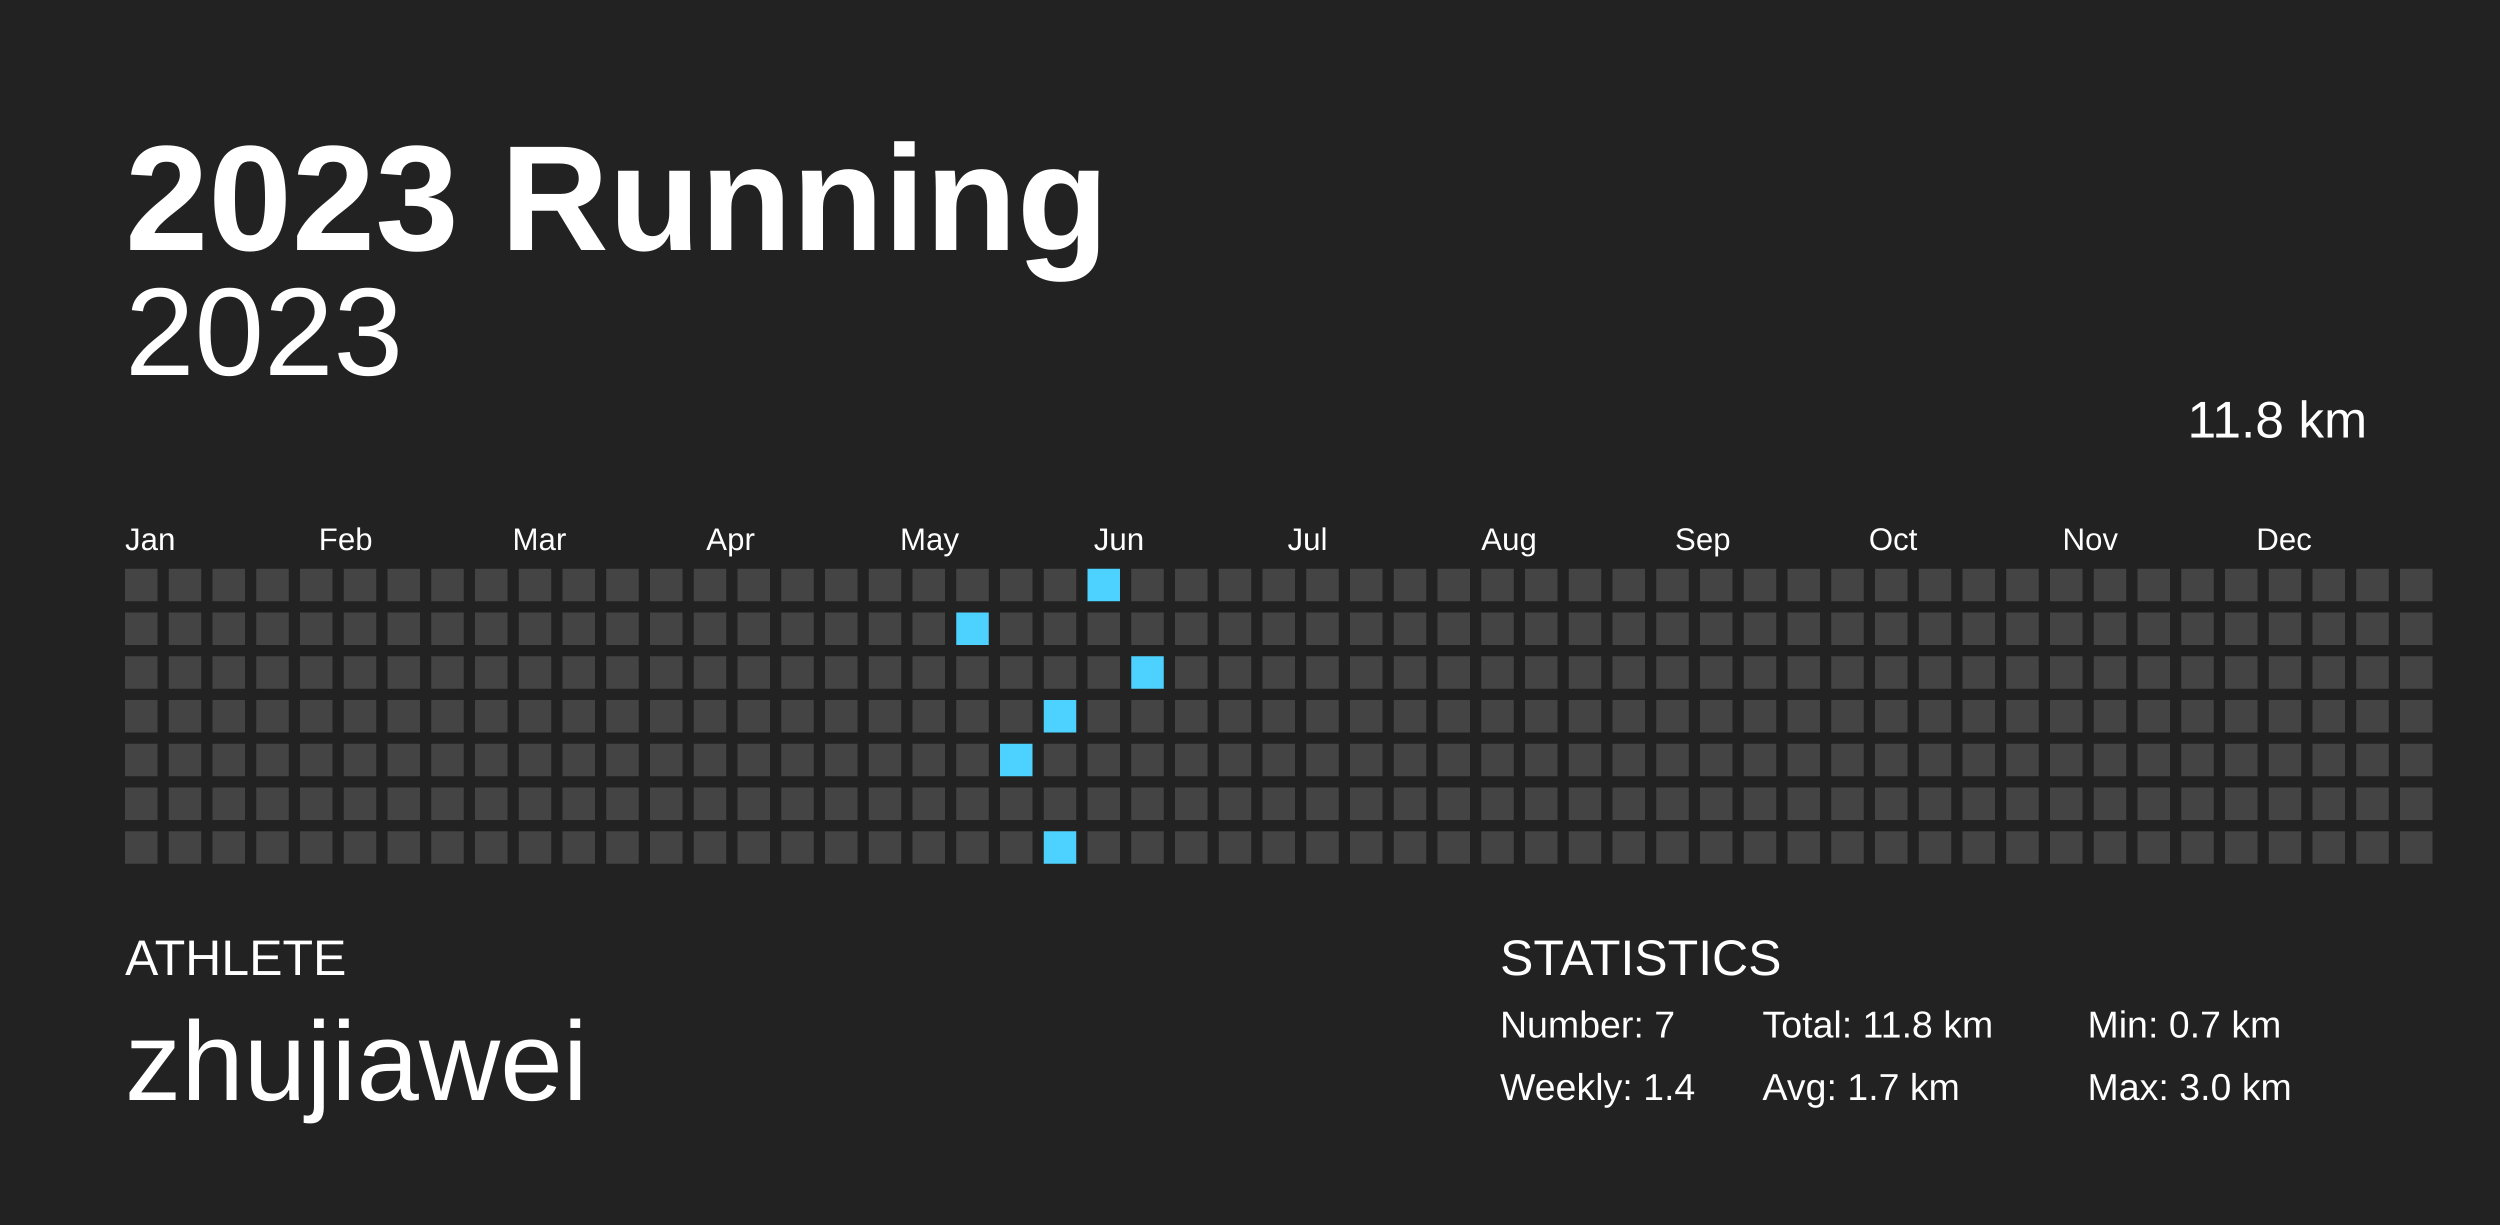
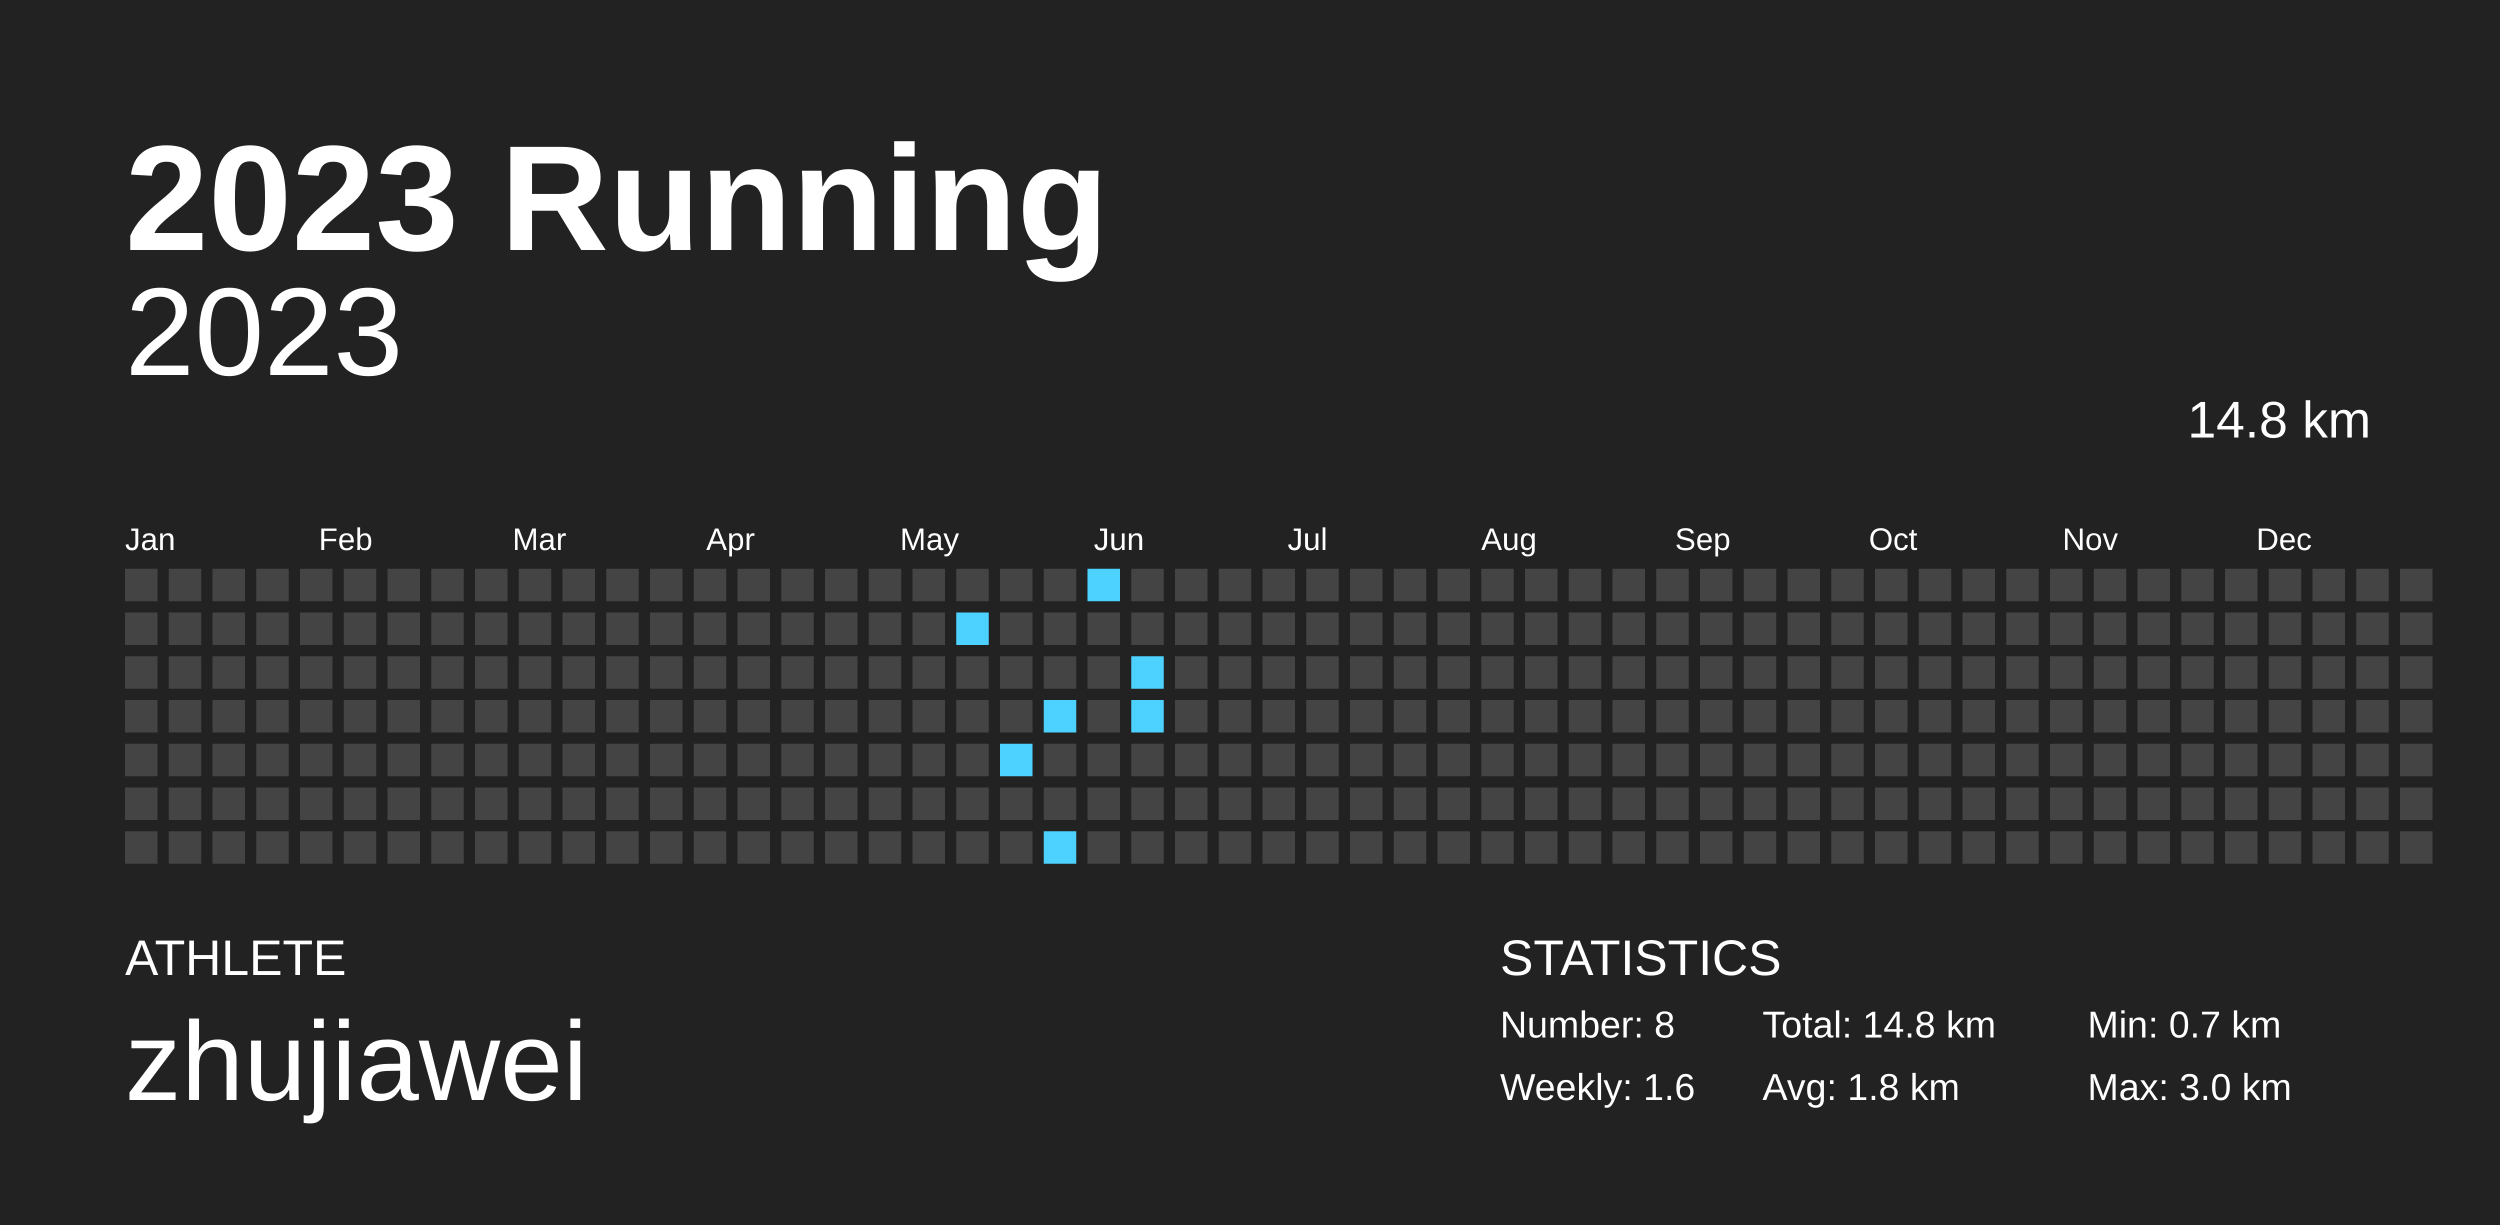
<svg xmlns="http://www.w3.org/2000/svg" baseProfile="full" height="98mm" version="1.1" viewBox="0,0,200,98" width="200mm">
  <defs />
  <rect fill="#222222" height="98" width="200" x="0" y="0" />
  <text fill="#FFFFFF" style="font-size:12px; font-family:Arial; font-weight:bold;" x="10" y="20">2023 Running</text>
  <text fill="#FFFFFF" style="font-size:4px; font-family:Arial" x="10" y="78">ATHLETE</text>
  <text fill="#FFFFFF" style="font-size:9px; font-family:Arial" x="10" y="88">zhujiawei</text>
  <text fill="#FFFFFF" style="font-size:4px; font-family:Arial" x="120" y="78">STATISTICS</text>
-   <text fill="#FFFFFF" style="font-size:3px; font-family:Arial" x="120" y="83">Number: 7</text>
-   <text fill="#FFFFFF" style="font-size:3px; font-family:Arial" x="120" y="88">Weekly: 1.4</text>
-   <text fill="#FFFFFF" style="font-size:3px; font-family:Arial" x="141" y="83">Total: 11.8 km</text>
-   <text fill="#FFFFFF" style="font-size:3px; font-family:Arial" x="141" y="88">Avg: 1.7 km</text>
+   <text fill="#FFFFFF" style="font-size:3px; font-family:Arial" x="120" y="83">Number: 8</text>
+   <text fill="#FFFFFF" style="font-size:3px; font-family:Arial" x="120" y="88">Weekly: 1.6</text>
+   <text fill="#FFFFFF" style="font-size:3px; font-family:Arial" x="141" y="83">Total: 14.8 km</text>
+   <text fill="#FFFFFF" style="font-size:3px; font-family:Arial" x="141" y="88">Avg: 1.8 km</text>
  <text fill="#FFFFFF" style="font-size:3px; font-family:Arial" x="167" y="83">Min: 0.7 km</text>
  <text fill="#FFFFFF" style="font-size:3px; font-family:Arial" x="167" y="88">Max: 3.0 km</text>
  <text alignment-baseline="hanging" fill="#FFFFFF" style="font-size:10.0px; font-family:Arial;" x="10" y="30">2023</text>
-   <text alignment-baseline="hanging" fill="#FFFFFF" style="font-size:4.125px; font-family:Arial;" x="175" y="35">11.8 km</text>
+   <text alignment-baseline="hanging" fill="#FFFFFF" style="font-size:4.125px; font-family:Arial;" x="175" y="35">14.8 km</text>
  <text fill="#FFFFFF" style="font-size:2.5px; font-family:Arial" x="10.0" y="44">Jan</text>
  <text fill="#FFFFFF" style="font-size:2.5px; font-family:Arial" x="25.5" y="44">Feb</text>
  <text fill="#FFFFFF" style="font-size:2.5px; font-family:Arial" x="41.0" y="44">Mar</text>
  <text fill="#FFFFFF" style="font-size:2.5px; font-family:Arial" x="56.5" y="44">Apr</text>
  <text fill="#FFFFFF" style="font-size:2.5px; font-family:Arial" x="72.0" y="44">May</text>
  <text fill="#FFFFFF" style="font-size:2.5px; font-family:Arial" x="87.5" y="44">Jun</text>
  <text fill="#FFFFFF" style="font-size:2.5px; font-family:Arial" x="103.0" y="44">Jul</text>
  <text fill="#FFFFFF" style="font-size:2.5px; font-family:Arial" x="118.5" y="44">Aug</text>
  <text fill="#FFFFFF" style="font-size:2.5px; font-family:Arial" x="134.0" y="44">Sep</text>
  <text fill="#FFFFFF" style="font-size:2.5px; font-family:Arial" x="149.5" y="44">Oct</text>
  <text fill="#FFFFFF" style="font-size:2.5px; font-family:Arial" x="165.0" y="44">Nov</text>
  <text fill="#FFFFFF" style="font-size:2.5px; font-family:Arial" x="180.5" y="44">Dec</text>
  <rect fill="#444444" height="2.6" width="2.6" x="10.0" y="45.5" />
  <rect fill="#444444" height="2.6" width="2.6" x="10.0" y="49.0" />
  <rect fill="#444444" height="2.6" width="2.6" x="10.0" y="52.5" />
  <rect fill="#444444" height="2.6" width="2.6" x="10.0" y="56.0" />
  <rect fill="#444444" height="2.6" width="2.6" x="10.0" y="59.5" />
  <rect fill="#444444" height="2.6" width="2.6" x="10.0" y="63.0" />
  <rect fill="#444444" height="2.6" width="2.6" x="10.0" y="66.5" />
  <rect fill="#444444" height="2.6" width="2.6" x="13.5" y="45.5" />
  <rect fill="#444444" height="2.6" width="2.6" x="13.5" y="49.0" />
  <rect fill="#444444" height="2.6" width="2.6" x="13.5" y="52.5" />
  <rect fill="#444444" height="2.6" width="2.6" x="13.5" y="56.0" />
  <rect fill="#444444" height="2.6" width="2.6" x="13.5" y="59.5" />
  <rect fill="#444444" height="2.6" width="2.6" x="13.5" y="63.0" />
  <rect fill="#444444" height="2.6" width="2.6" x="13.5" y="66.5" />
  <rect fill="#444444" height="2.6" width="2.6" x="17.0" y="45.5" />
  <rect fill="#444444" height="2.6" width="2.6" x="17.0" y="49.0" />
  <rect fill="#444444" height="2.6" width="2.6" x="17.0" y="52.5" />
  <rect fill="#444444" height="2.6" width="2.6" x="17.0" y="56.0" />
  <rect fill="#444444" height="2.6" width="2.6" x="17.0" y="59.5" />
  <rect fill="#444444" height="2.6" width="2.6" x="17.0" y="63.0" />
  <rect fill="#444444" height="2.6" width="2.6" x="17.0" y="66.5" />
  <rect fill="#444444" height="2.6" width="2.6" x="20.5" y="45.5" />
  <rect fill="#444444" height="2.6" width="2.6" x="20.5" y="49.0" />
  <rect fill="#444444" height="2.6" width="2.6" x="20.5" y="52.5" />
  <rect fill="#444444" height="2.6" width="2.6" x="20.5" y="56.0" />
  <rect fill="#444444" height="2.6" width="2.6" x="20.5" y="59.5" />
  <rect fill="#444444" height="2.6" width="2.6" x="20.5" y="63.0" />
  <rect fill="#444444" height="2.6" width="2.6" x="20.5" y="66.5" />
  <rect fill="#444444" height="2.6" width="2.6" x="24.0" y="45.5" />
  <rect fill="#444444" height="2.6" width="2.6" x="24.0" y="49.0" />
  <rect fill="#444444" height="2.6" width="2.6" x="24.0" y="52.5" />
  <rect fill="#444444" height="2.6" width="2.6" x="24.0" y="56.0" />
  <rect fill="#444444" height="2.6" width="2.6" x="24.0" y="59.5" />
  <rect fill="#444444" height="2.6" width="2.6" x="24.0" y="63.0" />
  <rect fill="#444444" height="2.6" width="2.6" x="24.0" y="66.5" />
  <rect fill="#444444" height="2.6" width="2.6" x="27.5" y="45.5" />
  <rect fill="#444444" height="2.6" width="2.6" x="27.5" y="49.0" />
  <rect fill="#444444" height="2.6" width="2.6" x="27.5" y="52.5" />
  <rect fill="#444444" height="2.6" width="2.6" x="27.5" y="56.0" />
  <rect fill="#444444" height="2.6" width="2.6" x="27.5" y="59.5" />
  <rect fill="#444444" height="2.6" width="2.6" x="27.5" y="63.0" />
  <rect fill="#444444" height="2.6" width="2.6" x="27.5" y="66.5" />
  <rect fill="#444444" height="2.6" width="2.6" x="31.0" y="45.5" />
  <rect fill="#444444" height="2.6" width="2.6" x="31.0" y="49.0" />
  <rect fill="#444444" height="2.6" width="2.6" x="31.0" y="52.5" />
  <rect fill="#444444" height="2.6" width="2.6" x="31.0" y="56.0" />
  <rect fill="#444444" height="2.6" width="2.6" x="31.0" y="59.5" />
  <rect fill="#444444" height="2.6" width="2.6" x="31.0" y="63.0" />
  <rect fill="#444444" height="2.6" width="2.6" x="31.0" y="66.5" />
  <rect fill="#444444" height="2.6" width="2.6" x="34.5" y="45.5" />
  <rect fill="#444444" height="2.6" width="2.6" x="34.5" y="49.0" />
  <rect fill="#444444" height="2.6" width="2.6" x="34.5" y="52.5" />
  <rect fill="#444444" height="2.6" width="2.6" x="34.5" y="56.0" />
  <rect fill="#444444" height="2.6" width="2.6" x="34.5" y="59.5" />
  <rect fill="#444444" height="2.6" width="2.6" x="34.5" y="63.0" />
  <rect fill="#444444" height="2.6" width="2.6" x="34.5" y="66.5" />
  <rect fill="#444444" height="2.6" width="2.6" x="38.0" y="45.5" />
  <rect fill="#444444" height="2.6" width="2.6" x="38.0" y="49.0" />
  <rect fill="#444444" height="2.6" width="2.6" x="38.0" y="52.5" />
  <rect fill="#444444" height="2.6" width="2.6" x="38.0" y="56.0" />
  <rect fill="#444444" height="2.6" width="2.6" x="38.0" y="59.5" />
  <rect fill="#444444" height="2.6" width="2.6" x="38.0" y="63.0" />
  <rect fill="#444444" height="2.6" width="2.6" x="38.0" y="66.5" />
  <rect fill="#444444" height="2.6" width="2.6" x="41.5" y="45.5" />
  <rect fill="#444444" height="2.6" width="2.6" x="41.5" y="49.0" />
  <rect fill="#444444" height="2.6" width="2.6" x="41.5" y="52.5" />
  <rect fill="#444444" height="2.6" width="2.6" x="41.5" y="56.0" />
  <rect fill="#444444" height="2.6" width="2.6" x="41.5" y="59.5" />
  <rect fill="#444444" height="2.6" width="2.6" x="41.5" y="63.0" />
  <rect fill="#444444" height="2.6" width="2.6" x="41.5" y="66.5" />
  <rect fill="#444444" height="2.6" width="2.6" x="45.0" y="45.5" />
  <rect fill="#444444" height="2.6" width="2.6" x="45.0" y="49.0" />
  <rect fill="#444444" height="2.6" width="2.6" x="45.0" y="52.5" />
  <rect fill="#444444" height="2.6" width="2.6" x="45.0" y="56.0" />
  <rect fill="#444444" height="2.6" width="2.6" x="45.0" y="59.5" />
  <rect fill="#444444" height="2.6" width="2.6" x="45.0" y="63.0" />
  <rect fill="#444444" height="2.6" width="2.6" x="45.0" y="66.5" />
  <rect fill="#444444" height="2.6" width="2.6" x="48.5" y="45.5" />
  <rect fill="#444444" height="2.6" width="2.6" x="48.5" y="49.0" />
  <rect fill="#444444" height="2.6" width="2.6" x="48.5" y="52.5" />
  <rect fill="#444444" height="2.6" width="2.6" x="48.5" y="56.0" />
  <rect fill="#444444" height="2.6" width="2.6" x="48.5" y="59.5" />
  <rect fill="#444444" height="2.6" width="2.6" x="48.5" y="63.0" />
  <rect fill="#444444" height="2.6" width="2.6" x="48.5" y="66.5" />
  <rect fill="#444444" height="2.6" width="2.6" x="52.0" y="45.5" />
  <rect fill="#444444" height="2.6" width="2.6" x="52.0" y="49.0" />
  <rect fill="#444444" height="2.6" width="2.6" x="52.0" y="52.5" />
  <rect fill="#444444" height="2.6" width="2.6" x="52.0" y="56.0" />
  <rect fill="#444444" height="2.6" width="2.6" x="52.0" y="59.5" />
  <rect fill="#444444" height="2.6" width="2.6" x="52.0" y="63.0" />
  <rect fill="#444444" height="2.6" width="2.6" x="52.0" y="66.5" />
  <rect fill="#444444" height="2.6" width="2.6" x="55.5" y="45.5" />
  <rect fill="#444444" height="2.6" width="2.6" x="55.5" y="49.0" />
  <rect fill="#444444" height="2.6" width="2.6" x="55.5" y="52.5" />
  <rect fill="#444444" height="2.6" width="2.6" x="55.5" y="56.0" />
  <rect fill="#444444" height="2.6" width="2.6" x="55.5" y="59.5" />
  <rect fill="#444444" height="2.6" width="2.6" x="55.5" y="63.0" />
  <rect fill="#444444" height="2.6" width="2.6" x="55.5" y="66.5" />
  <rect fill="#444444" height="2.6" width="2.6" x="59.0" y="45.5" />
  <rect fill="#444444" height="2.6" width="2.6" x="59.0" y="49.0" />
  <rect fill="#444444" height="2.6" width="2.6" x="59.0" y="52.5" />
  <rect fill="#444444" height="2.6" width="2.6" x="59.0" y="56.0" />
  <rect fill="#444444" height="2.6" width="2.6" x="59.0" y="59.5" />
  <rect fill="#444444" height="2.6" width="2.6" x="59.0" y="63.0" />
  <rect fill="#444444" height="2.6" width="2.6" x="59.0" y="66.5" />
  <rect fill="#444444" height="2.6" width="2.6" x="62.5" y="45.5" />
  <rect fill="#444444" height="2.6" width="2.6" x="62.5" y="49.0" />
  <rect fill="#444444" height="2.6" width="2.6" x="62.5" y="52.5" />
  <rect fill="#444444" height="2.6" width="2.6" x="62.5" y="56.0" />
  <rect fill="#444444" height="2.6" width="2.6" x="62.5" y="59.5" />
  <rect fill="#444444" height="2.6" width="2.6" x="62.5" y="63.0" />
  <rect fill="#444444" height="2.6" width="2.6" x="62.5" y="66.5" />
  <rect fill="#444444" height="2.6" width="2.6" x="66.0" y="45.5" />
  <rect fill="#444444" height="2.6" width="2.6" x="66.0" y="49.0" />
  <rect fill="#444444" height="2.6" width="2.6" x="66.0" y="52.5" />
  <rect fill="#444444" height="2.6" width="2.6" x="66.0" y="56.0" />
  <rect fill="#444444" height="2.6" width="2.6" x="66.0" y="59.5" />
  <rect fill="#444444" height="2.6" width="2.6" x="66.0" y="63.0" />
  <rect fill="#444444" height="2.6" width="2.6" x="66.0" y="66.5" />
  <rect fill="#444444" height="2.6" width="2.6" x="69.5" y="45.5" />
  <rect fill="#444444" height="2.6" width="2.6" x="69.5" y="49.0" />
  <rect fill="#444444" height="2.6" width="2.6" x="69.5" y="52.5" />
  <rect fill="#444444" height="2.6" width="2.6" x="69.5" y="56.0" />
  <rect fill="#444444" height="2.6" width="2.6" x="69.5" y="59.5" />
  <rect fill="#444444" height="2.6" width="2.6" x="69.5" y="63.0" />
  <rect fill="#444444" height="2.6" width="2.6" x="69.5" y="66.5" />
  <rect fill="#444444" height="2.6" width="2.6" x="73.0" y="45.5" />
  <rect fill="#444444" height="2.6" width="2.6" x="73.0" y="49.0" />
  <rect fill="#444444" height="2.6" width="2.6" x="73.0" y="52.5" />
  <rect fill="#444444" height="2.6" width="2.6" x="73.0" y="56.0" />
  <rect fill="#444444" height="2.6" width="2.6" x="73.0" y="59.5" />
  <rect fill="#444444" height="2.6" width="2.6" x="73.0" y="63.0" />
  <rect fill="#444444" height="2.6" width="2.6" x="73.0" y="66.5" />
  <rect fill="#444444" height="2.6" width="2.6" x="76.5" y="45.5" />
  <rect fill="#4dd2ff" height="2.6" width="2.6" x="76.5" y="49.0" />
  <rect fill="#444444" height="2.6" width="2.6" x="76.5" y="52.5" />
  <rect fill="#444444" height="2.6" width="2.6" x="76.5" y="56.0" />
  <rect fill="#444444" height="2.6" width="2.6" x="76.5" y="59.5" />
  <rect fill="#444444" height="2.6" width="2.6" x="76.5" y="63.0" />
  <rect fill="#444444" height="2.6" width="2.6" x="76.5" y="66.5" />
  <rect fill="#444444" height="2.6" width="2.6" x="80.0" y="45.5" />
  <rect fill="#444444" height="2.6" width="2.6" x="80.0" y="49.0" />
  <rect fill="#444444" height="2.6" width="2.6" x="80.0" y="52.5" />
  <rect fill="#444444" height="2.6" width="2.6" x="80.0" y="56.0" />
  <rect fill="#4dd2ff" height="2.6" width="2.6" x="80.0" y="59.5" />
  <rect fill="#444444" height="2.6" width="2.6" x="80.0" y="63.0" />
  <rect fill="#444444" height="2.6" width="2.6" x="80.0" y="66.5" />
  <rect fill="#444444" height="2.6" width="2.6" x="83.5" y="45.5" />
  <rect fill="#444444" height="2.6" width="2.6" x="83.5" y="49.0" />
  <rect fill="#444444" height="2.6" width="2.6" x="83.5" y="52.5" />
  <rect fill="#4dd2ff" height="2.6" width="2.6" x="83.5" y="56.0" />
  <rect fill="#444444" height="2.6" width="2.6" x="83.5" y="59.5" />
  <rect fill="#444444" height="2.6" width="2.6" x="83.5" y="63.0" />
  <rect fill="#4dd2ff" height="2.6" width="2.6" x="83.5" y="66.5" />
  <rect fill="#4dd2ff" height="2.6" width="2.6" x="87.0" y="45.5" />
  <rect fill="#444444" height="2.6" width="2.6" x="87.0" y="49.0" />
  <rect fill="#444444" height="2.6" width="2.6" x="87.0" y="52.5" />
  <rect fill="#444444" height="2.6" width="2.6" x="87.0" y="56.0" />
  <rect fill="#444444" height="2.6" width="2.6" x="87.0" y="59.5" />
  <rect fill="#444444" height="2.6" width="2.6" x="87.0" y="63.0" />
  <rect fill="#444444" height="2.6" width="2.6" x="87.0" y="66.5" />
  <rect fill="#444444" height="2.6" width="2.6" x="90.5" y="45.5" />
  <rect fill="#444444" height="2.6" width="2.6" x="90.5" y="49.0" />
  <rect fill="#4dd2ff" height="2.6" width="2.6" x="90.5" y="52.5" />
-   <rect fill="#444444" height="2.6" width="2.6" x="90.5" y="56.0" />
+   <rect fill="#4dd2ff" height="2.6" width="2.6" x="90.5" y="56.0" />
  <rect fill="#444444" height="2.6" width="2.6" x="90.5" y="59.5" />
  <rect fill="#444444" height="2.6" width="2.6" x="90.5" y="63.0" />
  <rect fill="#444444" height="2.6" width="2.6" x="90.5" y="66.5" />
  <rect fill="#444444" height="2.6" width="2.6" x="94.0" y="45.5" />
  <rect fill="#444444" height="2.6" width="2.6" x="94.0" y="49.0" />
  <rect fill="#444444" height="2.6" width="2.6" x="94.0" y="52.5" />
  <rect fill="#444444" height="2.6" width="2.6" x="94.0" y="56.0" />
  <rect fill="#444444" height="2.6" width="2.6" x="94.0" y="59.5" />
  <rect fill="#444444" height="2.6" width="2.6" x="94.0" y="63.0" />
  <rect fill="#444444" height="2.6" width="2.6" x="94.0" y="66.5" />
  <rect fill="#444444" height="2.6" width="2.6" x="97.5" y="45.5" />
  <rect fill="#444444" height="2.6" width="2.6" x="97.5" y="49.0" />
  <rect fill="#444444" height="2.6" width="2.6" x="97.5" y="52.5" />
  <rect fill="#444444" height="2.6" width="2.6" x="97.5" y="56.0" />
  <rect fill="#444444" height="2.6" width="2.6" x="97.5" y="59.5" />
  <rect fill="#444444" height="2.6" width="2.6" x="97.5" y="63.0" />
  <rect fill="#444444" height="2.6" width="2.6" x="97.5" y="66.5" />
  <rect fill="#444444" height="2.6" width="2.6" x="101.0" y="45.5" />
  <rect fill="#444444" height="2.6" width="2.6" x="101.0" y="49.0" />
  <rect fill="#444444" height="2.6" width="2.6" x="101.0" y="52.5" />
  <rect fill="#444444" height="2.6" width="2.6" x="101.0" y="56.0" />
  <rect fill="#444444" height="2.6" width="2.6" x="101.0" y="59.5" />
  <rect fill="#444444" height="2.6" width="2.6" x="101.0" y="63.0" />
  <rect fill="#444444" height="2.6" width="2.6" x="101.0" y="66.5" />
  <rect fill="#444444" height="2.6" width="2.6" x="104.5" y="45.5" />
  <rect fill="#444444" height="2.6" width="2.6" x="104.5" y="49.0" />
  <rect fill="#444444" height="2.6" width="2.6" x="104.5" y="52.5" />
  <rect fill="#444444" height="2.6" width="2.6" x="104.5" y="56.0" />
  <rect fill="#444444" height="2.6" width="2.6" x="104.5" y="59.5" />
  <rect fill="#444444" height="2.6" width="2.6" x="104.5" y="63.0" />
  <rect fill="#444444" height="2.6" width="2.6" x="104.5" y="66.5" />
  <rect fill="#444444" height="2.6" width="2.6" x="108.0" y="45.5" />
  <rect fill="#444444" height="2.6" width="2.6" x="108.0" y="49.0" />
  <rect fill="#444444" height="2.6" width="2.6" x="108.0" y="52.5" />
  <rect fill="#444444" height="2.6" width="2.6" x="108.0" y="56.0" />
  <rect fill="#444444" height="2.6" width="2.6" x="108.0" y="59.5" />
  <rect fill="#444444" height="2.6" width="2.6" x="108.0" y="63.0" />
  <rect fill="#444444" height="2.6" width="2.6" x="108.0" y="66.5" />
  <rect fill="#444444" height="2.6" width="2.6" x="111.5" y="45.5" />
  <rect fill="#444444" height="2.6" width="2.6" x="111.5" y="49.0" />
  <rect fill="#444444" height="2.6" width="2.6" x="111.5" y="52.5" />
  <rect fill="#444444" height="2.6" width="2.6" x="111.5" y="56.0" />
  <rect fill="#444444" height="2.6" width="2.6" x="111.5" y="59.5" />
  <rect fill="#444444" height="2.6" width="2.6" x="111.5" y="63.0" />
  <rect fill="#444444" height="2.6" width="2.6" x="111.5" y="66.5" />
  <rect fill="#444444" height="2.6" width="2.6" x="115.0" y="45.5" />
  <rect fill="#444444" height="2.6" width="2.6" x="115.0" y="49.0" />
  <rect fill="#444444" height="2.6" width="2.6" x="115.0" y="52.5" />
  <rect fill="#444444" height="2.6" width="2.6" x="115.0" y="56.0" />
  <rect fill="#444444" height="2.6" width="2.6" x="115.0" y="59.5" />
  <rect fill="#444444" height="2.6" width="2.6" x="115.0" y="63.0" />
  <rect fill="#444444" height="2.6" width="2.6" x="115.0" y="66.5" />
  <rect fill="#444444" height="2.6" width="2.6" x="118.5" y="45.5" />
  <rect fill="#444444" height="2.6" width="2.6" x="118.5" y="49.0" />
  <rect fill="#444444" height="2.6" width="2.6" x="118.5" y="52.5" />
  <rect fill="#444444" height="2.6" width="2.6" x="118.5" y="56.0" />
  <rect fill="#444444" height="2.6" width="2.6" x="118.5" y="59.5" />
  <rect fill="#444444" height="2.6" width="2.6" x="118.5" y="63.0" />
  <rect fill="#444444" height="2.6" width="2.6" x="118.5" y="66.5" />
  <rect fill="#444444" height="2.6" width="2.6" x="122.0" y="45.5" />
  <rect fill="#444444" height="2.6" width="2.6" x="122.0" y="49.0" />
  <rect fill="#444444" height="2.6" width="2.6" x="122.0" y="52.5" />
  <rect fill="#444444" height="2.6" width="2.6" x="122.0" y="56.0" />
  <rect fill="#444444" height="2.6" width="2.6" x="122.0" y="59.5" />
  <rect fill="#444444" height="2.6" width="2.6" x="122.0" y="63.0" />
  <rect fill="#444444" height="2.6" width="2.6" x="122.0" y="66.5" />
  <rect fill="#444444" height="2.6" width="2.6" x="125.5" y="45.5" />
  <rect fill="#444444" height="2.6" width="2.6" x="125.5" y="49.0" />
  <rect fill="#444444" height="2.6" width="2.6" x="125.5" y="52.5" />
  <rect fill="#444444" height="2.6" width="2.6" x="125.5" y="56.0" />
  <rect fill="#444444" height="2.6" width="2.6" x="125.5" y="59.5" />
  <rect fill="#444444" height="2.6" width="2.6" x="125.5" y="63.0" />
  <rect fill="#444444" height="2.6" width="2.6" x="125.5" y="66.5" />
  <rect fill="#444444" height="2.6" width="2.6" x="129.0" y="45.5" />
  <rect fill="#444444" height="2.6" width="2.6" x="129.0" y="49.0" />
  <rect fill="#444444" height="2.6" width="2.6" x="129.0" y="52.5" />
  <rect fill="#444444" height="2.6" width="2.6" x="129.0" y="56.0" />
  <rect fill="#444444" height="2.6" width="2.6" x="129.0" y="59.5" />
  <rect fill="#444444" height="2.6" width="2.6" x="129.0" y="63.0" />
  <rect fill="#444444" height="2.6" width="2.6" x="129.0" y="66.5" />
  <rect fill="#444444" height="2.6" width="2.6" x="132.5" y="45.5" />
  <rect fill="#444444" height="2.6" width="2.6" x="132.5" y="49.0" />
  <rect fill="#444444" height="2.6" width="2.6" x="132.5" y="52.5" />
  <rect fill="#444444" height="2.6" width="2.6" x="132.5" y="56.0" />
  <rect fill="#444444" height="2.6" width="2.6" x="132.5" y="59.5" />
  <rect fill="#444444" height="2.6" width="2.6" x="132.5" y="63.0" />
  <rect fill="#444444" height="2.6" width="2.6" x="132.5" y="66.5" />
  <rect fill="#444444" height="2.6" width="2.6" x="136.0" y="45.5" />
  <rect fill="#444444" height="2.6" width="2.6" x="136.0" y="49.0" />
  <rect fill="#444444" height="2.6" width="2.6" x="136.0" y="52.5" />
  <rect fill="#444444" height="2.6" width="2.6" x="136.0" y="56.0" />
  <rect fill="#444444" height="2.6" width="2.6" x="136.0" y="59.5" />
  <rect fill="#444444" height="2.6" width="2.6" x="136.0" y="63.0" />
  <rect fill="#444444" height="2.6" width="2.6" x="136.0" y="66.5" />
  <rect fill="#444444" height="2.6" width="2.6" x="139.5" y="45.5" />
  <rect fill="#444444" height="2.6" width="2.6" x="139.5" y="49.0" />
  <rect fill="#444444" height="2.6" width="2.6" x="139.5" y="52.5" />
  <rect fill="#444444" height="2.6" width="2.6" x="139.5" y="56.0" />
  <rect fill="#444444" height="2.6" width="2.6" x="139.5" y="59.5" />
  <rect fill="#444444" height="2.6" width="2.6" x="139.5" y="63.0" />
  <rect fill="#444444" height="2.6" width="2.6" x="139.5" y="66.5" />
  <rect fill="#444444" height="2.6" width="2.6" x="143.0" y="45.5" />
  <rect fill="#444444" height="2.6" width="2.6" x="143.0" y="49.0" />
  <rect fill="#444444" height="2.6" width="2.6" x="143.0" y="52.5" />
  <rect fill="#444444" height="2.6" width="2.6" x="143.0" y="56.0" />
  <rect fill="#444444" height="2.6" width="2.6" x="143.0" y="59.5" />
  <rect fill="#444444" height="2.6" width="2.6" x="143.0" y="63.0" />
  <rect fill="#444444" height="2.6" width="2.6" x="143.0" y="66.5" />
  <rect fill="#444444" height="2.6" width="2.6" x="146.5" y="45.5" />
  <rect fill="#444444" height="2.6" width="2.6" x="146.5" y="49.0" />
  <rect fill="#444444" height="2.6" width="2.6" x="146.5" y="52.5" />
  <rect fill="#444444" height="2.6" width="2.6" x="146.5" y="56.0" />
  <rect fill="#444444" height="2.6" width="2.6" x="146.5" y="59.5" />
  <rect fill="#444444" height="2.6" width="2.6" x="146.5" y="63.0" />
  <rect fill="#444444" height="2.6" width="2.6" x="146.5" y="66.5" />
  <rect fill="#444444" height="2.6" width="2.6" x="150.0" y="45.5" />
  <rect fill="#444444" height="2.6" width="2.6" x="150.0" y="49.0" />
  <rect fill="#444444" height="2.6" width="2.6" x="150.0" y="52.5" />
  <rect fill="#444444" height="2.6" width="2.6" x="150.0" y="56.0" />
  <rect fill="#444444" height="2.6" width="2.6" x="150.0" y="59.5" />
  <rect fill="#444444" height="2.6" width="2.6" x="150.0" y="63.0" />
  <rect fill="#444444" height="2.6" width="2.6" x="150.0" y="66.5" />
  <rect fill="#444444" height="2.6" width="2.6" x="153.5" y="45.5" />
  <rect fill="#444444" height="2.6" width="2.6" x="153.5" y="49.0" />
  <rect fill="#444444" height="2.6" width="2.6" x="153.5" y="52.5" />
  <rect fill="#444444" height="2.6" width="2.6" x="153.5" y="56.0" />
  <rect fill="#444444" height="2.6" width="2.6" x="153.5" y="59.5" />
  <rect fill="#444444" height="2.6" width="2.6" x="153.5" y="63.0" />
  <rect fill="#444444" height="2.6" width="2.6" x="153.5" y="66.5" />
  <rect fill="#444444" height="2.6" width="2.6" x="157.0" y="45.5" />
  <rect fill="#444444" height="2.6" width="2.6" x="157.0" y="49.0" />
  <rect fill="#444444" height="2.6" width="2.6" x="157.0" y="52.5" />
  <rect fill="#444444" height="2.6" width="2.6" x="157.0" y="56.0" />
  <rect fill="#444444" height="2.6" width="2.6" x="157.0" y="59.5" />
  <rect fill="#444444" height="2.6" width="2.6" x="157.0" y="63.0" />
  <rect fill="#444444" height="2.6" width="2.6" x="157.0" y="66.5" />
  <rect fill="#444444" height="2.6" width="2.6" x="160.5" y="45.5" />
  <rect fill="#444444" height="2.6" width="2.6" x="160.5" y="49.0" />
  <rect fill="#444444" height="2.6" width="2.6" x="160.5" y="52.5" />
  <rect fill="#444444" height="2.6" width="2.6" x="160.5" y="56.0" />
  <rect fill="#444444" height="2.6" width="2.6" x="160.5" y="59.5" />
  <rect fill="#444444" height="2.6" width="2.6" x="160.5" y="63.0" />
  <rect fill="#444444" height="2.6" width="2.6" x="160.5" y="66.5" />
  <rect fill="#444444" height="2.6" width="2.6" x="164.0" y="45.5" />
  <rect fill="#444444" height="2.6" width="2.6" x="164.0" y="49.0" />
  <rect fill="#444444" height="2.6" width="2.6" x="164.0" y="52.5" />
  <rect fill="#444444" height="2.6" width="2.6" x="164.0" y="56.0" />
  <rect fill="#444444" height="2.6" width="2.6" x="164.0" y="59.5" />
  <rect fill="#444444" height="2.6" width="2.6" x="164.0" y="63.0" />
  <rect fill="#444444" height="2.6" width="2.6" x="164.0" y="66.5" />
  <rect fill="#444444" height="2.6" width="2.6" x="167.5" y="45.5" />
  <rect fill="#444444" height="2.6" width="2.6" x="167.5" y="49.0" />
  <rect fill="#444444" height="2.6" width="2.6" x="167.5" y="52.5" />
  <rect fill="#444444" height="2.6" width="2.6" x="167.5" y="56.0" />
  <rect fill="#444444" height="2.6" width="2.6" x="167.5" y="59.5" />
  <rect fill="#444444" height="2.6" width="2.6" x="167.5" y="63.0" />
  <rect fill="#444444" height="2.6" width="2.6" x="167.5" y="66.5" />
  <rect fill="#444444" height="2.6" width="2.6" x="171.0" y="45.5" />
  <rect fill="#444444" height="2.6" width="2.6" x="171.0" y="49.0" />
  <rect fill="#444444" height="2.6" width="2.6" x="171.0" y="52.5" />
  <rect fill="#444444" height="2.6" width="2.6" x="171.0" y="56.0" />
  <rect fill="#444444" height="2.6" width="2.6" x="171.0" y="59.5" />
  <rect fill="#444444" height="2.6" width="2.6" x="171.0" y="63.0" />
  <rect fill="#444444" height="2.6" width="2.6" x="171.0" y="66.5" />
  <rect fill="#444444" height="2.6" width="2.6" x="174.5" y="45.5" />
  <rect fill="#444444" height="2.6" width="2.6" x="174.5" y="49.0" />
  <rect fill="#444444" height="2.6" width="2.6" x="174.5" y="52.5" />
  <rect fill="#444444" height="2.6" width="2.6" x="174.5" y="56.0" />
  <rect fill="#444444" height="2.6" width="2.6" x="174.5" y="59.5" />
  <rect fill="#444444" height="2.6" width="2.6" x="174.5" y="63.0" />
  <rect fill="#444444" height="2.6" width="2.6" x="174.5" y="66.5" />
  <rect fill="#444444" height="2.6" width="2.6" x="178.0" y="45.5" />
  <rect fill="#444444" height="2.6" width="2.6" x="178.0" y="49.0" />
  <rect fill="#444444" height="2.6" width="2.6" x="178.0" y="52.5" />
  <rect fill="#444444" height="2.6" width="2.6" x="178.0" y="56.0" />
  <rect fill="#444444" height="2.6" width="2.6" x="178.0" y="59.5" />
  <rect fill="#444444" height="2.6" width="2.6" x="178.0" y="63.0" />
  <rect fill="#444444" height="2.6" width="2.6" x="178.0" y="66.5" />
  <rect fill="#444444" height="2.6" width="2.6" x="181.5" y="45.5" />
  <rect fill="#444444" height="2.6" width="2.6" x="181.5" y="49.0" />
  <rect fill="#444444" height="2.6" width="2.6" x="181.5" y="52.5" />
  <rect fill="#444444" height="2.6" width="2.6" x="181.5" y="56.0" />
  <rect fill="#444444" height="2.6" width="2.6" x="181.5" y="59.5" />
  <rect fill="#444444" height="2.6" width="2.6" x="181.5" y="63.0" />
  <rect fill="#444444" height="2.6" width="2.6" x="181.5" y="66.5" />
  <rect fill="#444444" height="2.6" width="2.6" x="185.0" y="45.5" />
  <rect fill="#444444" height="2.6" width="2.6" x="185.0" y="49.0" />
  <rect fill="#444444" height="2.6" width="2.6" x="185.0" y="52.5" />
  <rect fill="#444444" height="2.6" width="2.6" x="185.0" y="56.0" />
  <rect fill="#444444" height="2.6" width="2.6" x="185.0" y="59.5" />
  <rect fill="#444444" height="2.6" width="2.6" x="185.0" y="63.0" />
  <rect fill="#444444" height="2.6" width="2.6" x="185.0" y="66.5" />
  <rect fill="#444444" height="2.6" width="2.6" x="188.5" y="45.5" />
  <rect fill="#444444" height="2.6" width="2.6" x="188.5" y="49.0" />
  <rect fill="#444444" height="2.6" width="2.6" x="188.5" y="52.5" />
  <rect fill="#444444" height="2.6" width="2.6" x="188.5" y="56.0" />
  <rect fill="#444444" height="2.6" width="2.6" x="188.5" y="59.5" />
  <rect fill="#444444" height="2.6" width="2.6" x="188.5" y="63.0" />
  <rect fill="#444444" height="2.6" width="2.6" x="188.5" y="66.5" />
  <rect fill="#444444" height="2.6" width="2.6" x="192.0" y="45.5" />
  <rect fill="#444444" height="2.6" width="2.6" x="192.0" y="49.0" />
  <rect fill="#444444" height="2.6" width="2.6" x="192.0" y="52.5" />
  <rect fill="#444444" height="2.6" width="2.6" x="192.0" y="56.0" />
  <rect fill="#444444" height="2.6" width="2.6" x="192.0" y="59.5" />
  <rect fill="#444444" height="2.6" width="2.6" x="192.0" y="63.0" />
  <rect fill="#444444" height="2.6" width="2.6" x="192.0" y="66.5" />
</svg>
